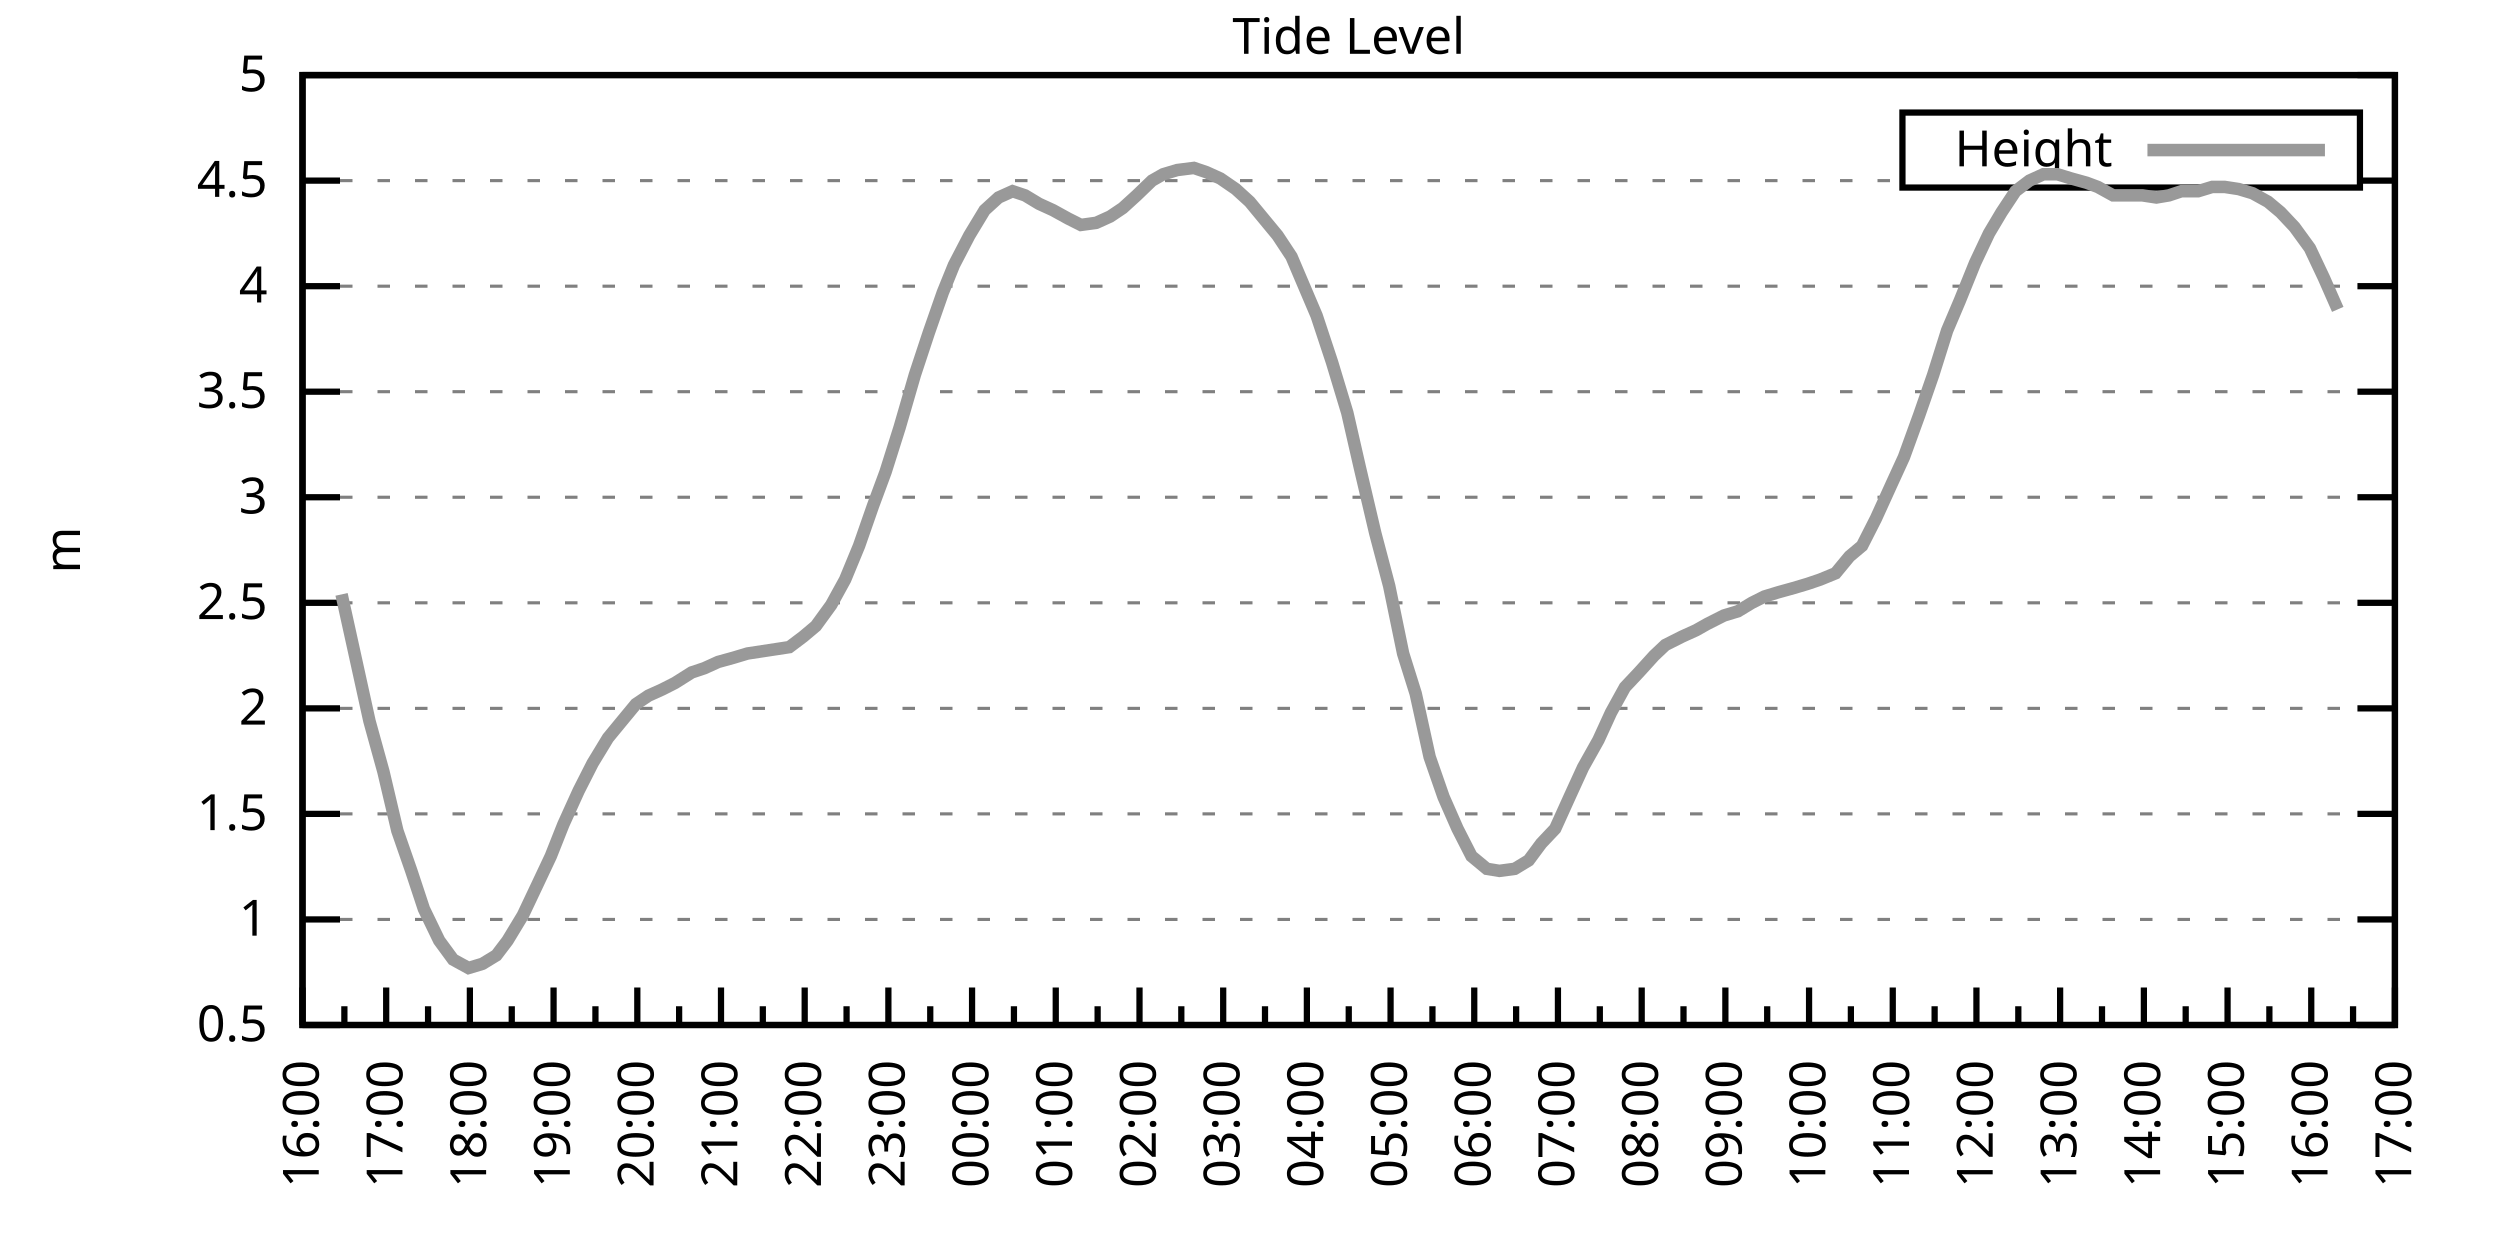
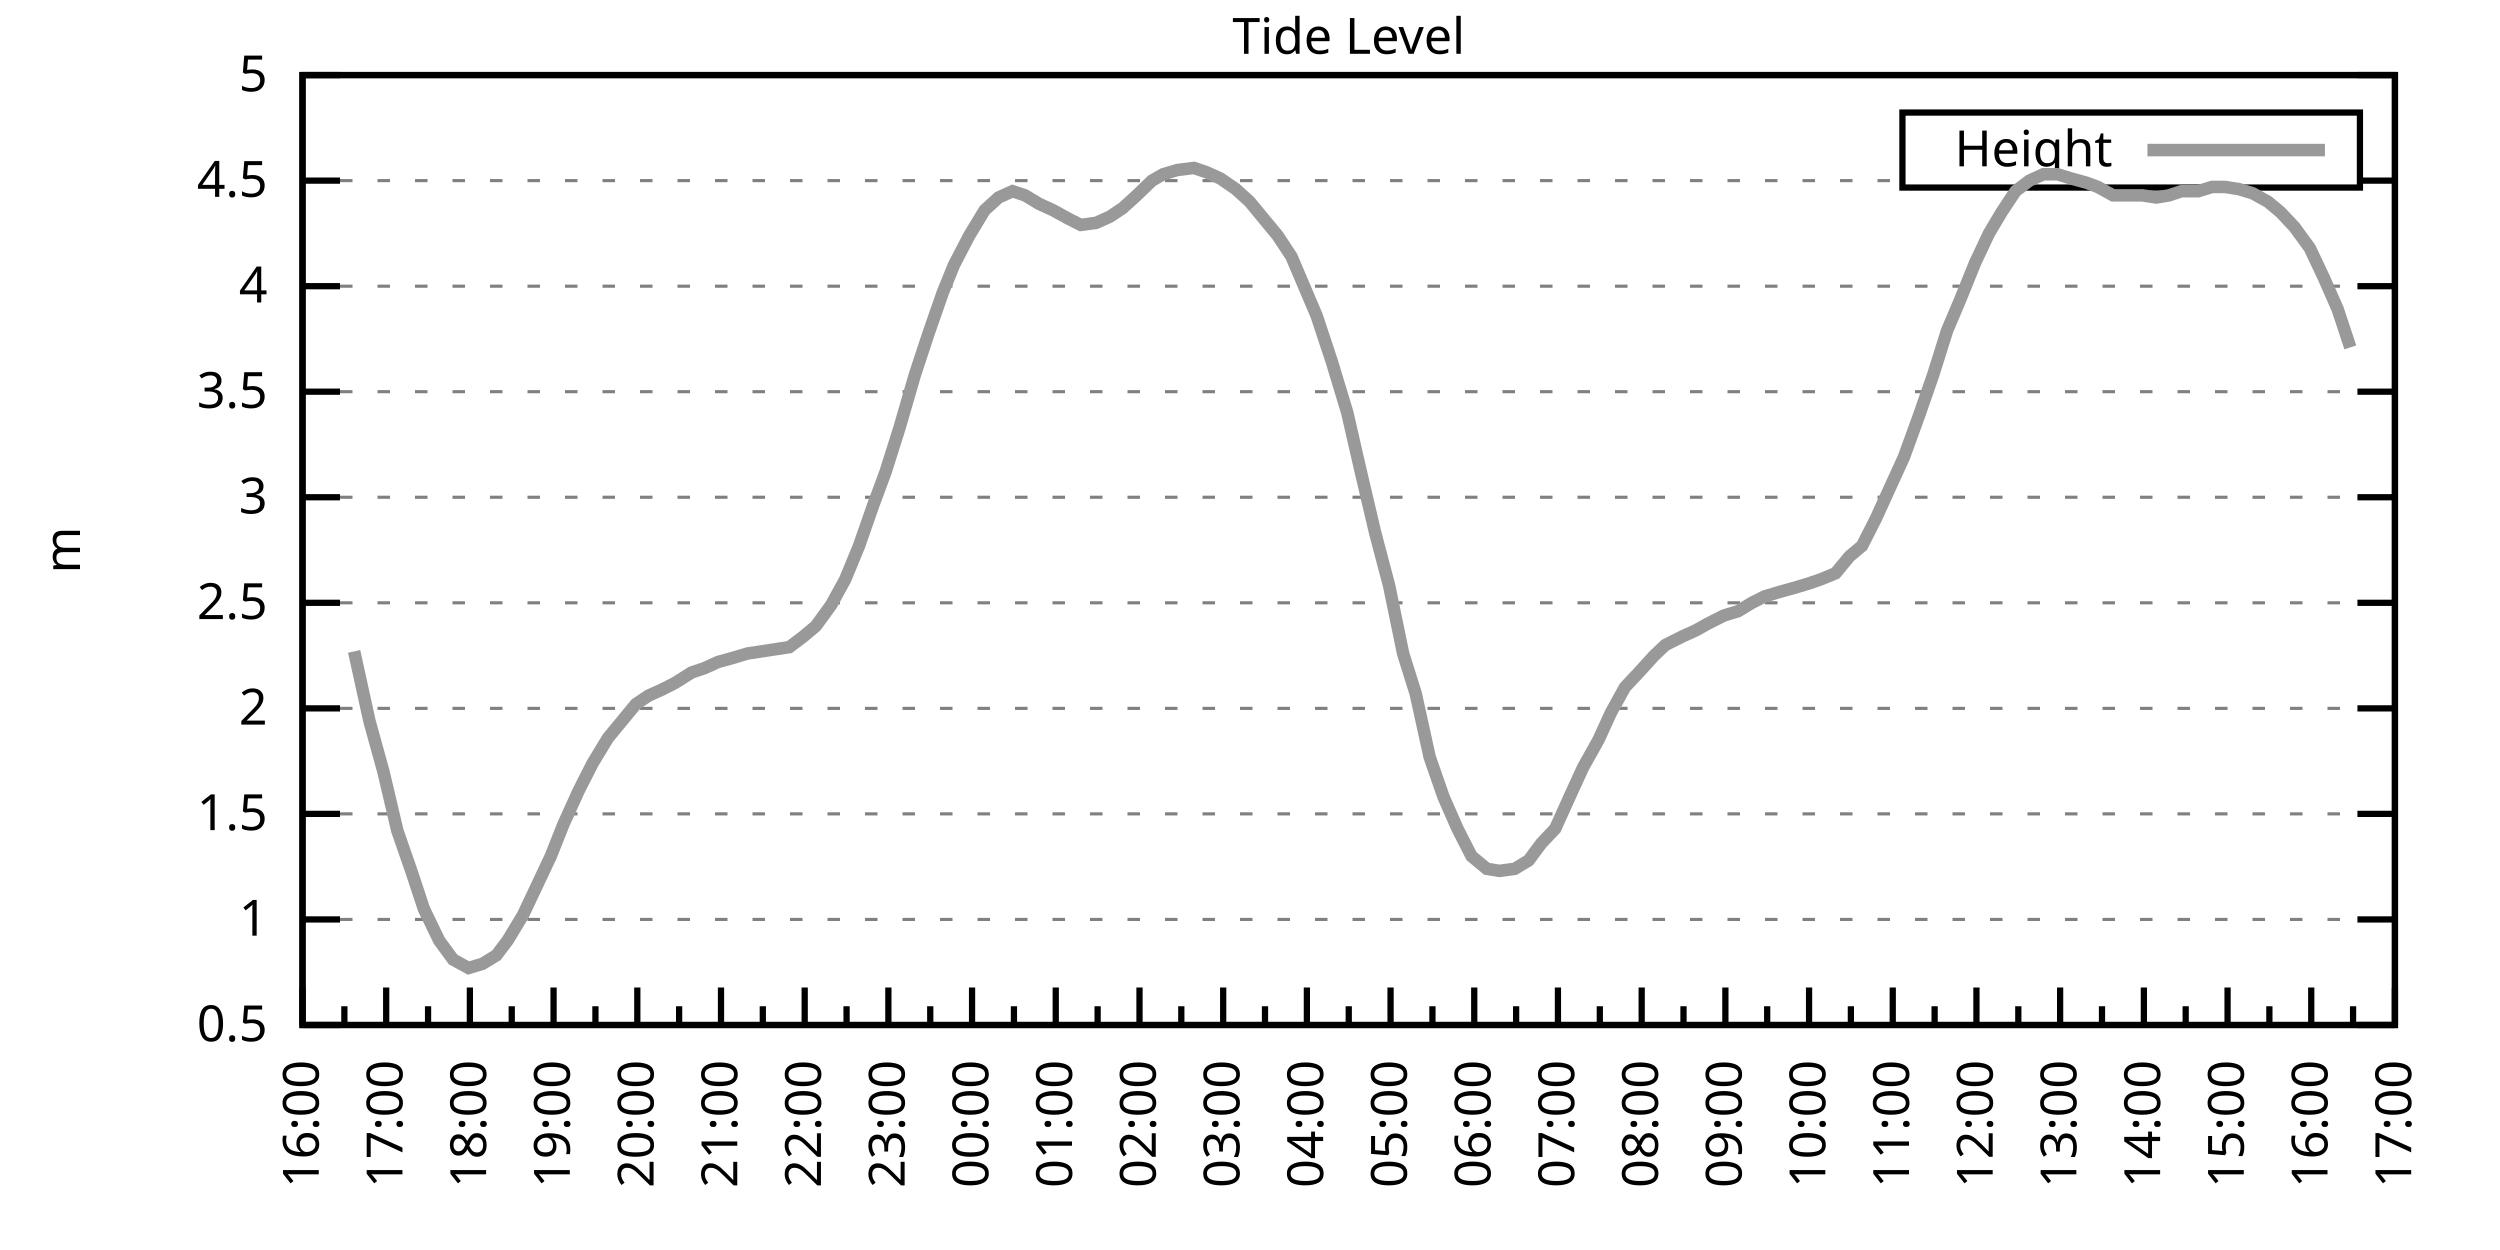
<svg xmlns="http://www.w3.org/2000/svg" xmlns:xlink="http://www.w3.org/1999/xlink" width="400" height="200" viewBox="0 0 400 200">
  <g id="gnuplot_canvas">
    <rect x="0" y="0" width="400" height="200" fill="none" />
    <defs>
      <circle id="gpDot" r="0.5" stroke-width="0.5" stroke="currentColor" />
      <path id="gpPt0" stroke-width="0.333" stroke="currentColor" d="M-1,0 h2 M0,-1 v2" />
      <path id="gpPt1" stroke-width="0.333" stroke="currentColor" d="M-1,-1 L1,1 M1,-1 L-1,1" />
      <path id="gpPt2" stroke-width="0.333" stroke="currentColor" d="M-1,0 L1,0 M0,-1 L0,1 M-1,-1 L1,1 M-1,1 L1,-1" />
      <rect id="gpPt3" stroke-width="0.333" stroke="currentColor" x="-1" y="-1" width="2" height="2" />
      <rect id="gpPt4" stroke-width="0.333" stroke="currentColor" fill="currentColor" x="-1" y="-1" width="2" height="2" />
      <circle id="gpPt5" stroke-width="0.333" stroke="currentColor" cx="0" cy="0" r="1" />
      <use xlink:href="#gpPt5" id="gpPt6" fill="currentColor" stroke="none" />
      <path id="gpPt7" stroke-width="0.333" stroke="currentColor" d="M0,-1.33 L-1.33,0.67 L1.33,0.67 z" />
      <use xlink:href="#gpPt7" id="gpPt8" fill="currentColor" stroke="none" />
      <use xlink:href="#gpPt7" id="gpPt9" stroke="currentColor" transform="rotate(180)" />
      <use xlink:href="#gpPt9" id="gpPt10" fill="currentColor" stroke="none" />
      <use xlink:href="#gpPt3" id="gpPt11" stroke="currentColor" transform="rotate(45)" />
      <use xlink:href="#gpPt11" id="gpPt12" fill="currentColor" stroke="none" />
      <path id="gpPt13" stroke-width="0.333" stroke="currentColor" d="M0,1.330 L1.265,0.411 L0.782,-1.067 L-0.782,-1.076 L-1.265,0.411 z" />
      <use xlink:href="#gpPt13" id="gpPt14" fill="currentColor" stroke="none" />
      <filter id="textbox" filterUnits="objectBoundingBox" x="0" y="0" height="1" width="1">
        <feFlood flood-color="white" flood-opacity="1" result="bgnd" />
        <feComposite in="SourceGraphic" in2="bgnd" operator="atop" />
      </filter>
      <filter id="greybox" filterUnits="objectBoundingBox" x="0" y="0" height="1" width="1">
        <feFlood flood-color="lightgrey" flood-opacity="1" result="grey" />
        <feComposite in="SourceGraphic" in2="grey" operator="atop" />
      </filter>
    </defs>
    <g fill="none" color="white" stroke="currentColor" stroke-width="1.00" stroke-linecap="butt" stroke-linejoin="miter">
</g>
    <g fill="none" color="black" stroke="currentColor" stroke-width="1.00" stroke-linecap="butt" stroke-linejoin="miter">
      <g stroke="none" shape-rendering="crispEdges">
        <polygon fill="rgb(255, 255, 255)" points="48.40,164.00 383.18,164.00 383.18,12.02 48.40,12.02 " />
      </g>
    </g>
    <g fill="none" color="black" stroke="currentColor" stroke-width="1.00" stroke-linecap="butt" stroke-linejoin="miter">
</g>
    <g fill="none" color="black" stroke="black" stroke-width="0.50" stroke-linecap="butt" stroke-linejoin="miter">
</g>
    <g fill="none" color="gray" stroke="currentColor" stroke-width="0.50" stroke-linecap="butt" stroke-linejoin="miter">
      <path stroke="gray" stroke-dasharray="2,4" class="gridline" d="M48.40,164.00 L383.19,164.00  " />
    </g>
    <g fill="none" color="gray" stroke="gray" stroke-width="1.00" stroke-linecap="butt" stroke-linejoin="miter">
</g>
    <g fill="none" color="black" stroke="currentColor" stroke-width="1.00" stroke-linecap="butt" stroke-linejoin="miter">
      <path stroke="black" d="M48.40,164.00 L54.40,164.00 M383.19,164.00 L377.19,164.00  " />
      <g transform="translate(42.80,166.60)" stroke="none" fill="black" font-family="Sans" font-size="8.00" text-anchor="end">
        <text>
          <tspan font-family="Sans"> 0.5</tspan>
        </text>
      </g>
    </g>
    <g fill="none" color="black" stroke="currentColor" stroke-width="1.00" stroke-linecap="butt" stroke-linejoin="miter">
</g>
    <g fill="none" color="black" stroke="black" stroke-width="0.50" stroke-linecap="butt" stroke-linejoin="miter">
</g>
    <g fill="none" color="gray" stroke="currentColor" stroke-width="0.50" stroke-linecap="butt" stroke-linejoin="miter">
      <path stroke="gray" stroke-dasharray="2,4" class="gridline" d="M48.40,147.11 L383.19,147.11  " />
    </g>
    <g fill="none" color="gray" stroke="gray" stroke-width="1.00" stroke-linecap="butt" stroke-linejoin="miter">
</g>
    <g fill="none" color="black" stroke="currentColor" stroke-width="1.00" stroke-linecap="butt" stroke-linejoin="miter">
      <path stroke="black" d="M48.40,147.11 L54.40,147.11 M383.19,147.11 L377.19,147.11  " />
      <g transform="translate(42.80,149.71)" stroke="none" fill="black" font-family="Sans" font-size="8.00" text-anchor="end">
        <text>
          <tspan font-family="Sans"> 1</tspan>
        </text>
      </g>
    </g>
    <g fill="none" color="black" stroke="currentColor" stroke-width="1.00" stroke-linecap="butt" stroke-linejoin="miter">
</g>
    <g fill="none" color="black" stroke="black" stroke-width="0.50" stroke-linecap="butt" stroke-linejoin="miter">
</g>
    <g fill="none" color="gray" stroke="currentColor" stroke-width="0.50" stroke-linecap="butt" stroke-linejoin="miter">
      <path stroke="gray" stroke-dasharray="2,4" class="gridline" d="M48.40,130.22 L383.19,130.22  " />
    </g>
    <g fill="none" color="gray" stroke="gray" stroke-width="1.00" stroke-linecap="butt" stroke-linejoin="miter">
</g>
    <g fill="none" color="black" stroke="currentColor" stroke-width="1.00" stroke-linecap="butt" stroke-linejoin="miter">
      <path stroke="black" d="M48.40,130.22 L54.40,130.22 M383.19,130.22 L377.19,130.22  " />
      <g transform="translate(42.80,132.82)" stroke="none" fill="black" font-family="Sans" font-size="8.00" text-anchor="end">
        <text>
          <tspan font-family="Sans"> 1.5</tspan>
        </text>
      </g>
    </g>
    <g fill="none" color="black" stroke="currentColor" stroke-width="1.00" stroke-linecap="butt" stroke-linejoin="miter">
</g>
    <g fill="none" color="black" stroke="black" stroke-width="0.50" stroke-linecap="butt" stroke-linejoin="miter">
</g>
    <g fill="none" color="gray" stroke="currentColor" stroke-width="0.50" stroke-linecap="butt" stroke-linejoin="miter">
      <path stroke="gray" stroke-dasharray="2,4" class="gridline" d="M48.40,113.34 L383.19,113.34  " />
    </g>
    <g fill="none" color="gray" stroke="gray" stroke-width="1.00" stroke-linecap="butt" stroke-linejoin="miter">
</g>
    <g fill="none" color="black" stroke="currentColor" stroke-width="1.00" stroke-linecap="butt" stroke-linejoin="miter">
      <path stroke="black" d="M48.40,113.34 L54.40,113.34 M383.19,113.34 L377.19,113.34  " />
      <g transform="translate(42.80,115.94)" stroke="none" fill="black" font-family="Sans" font-size="8.00" text-anchor="end">
        <text>
          <tspan font-family="Sans"> 2</tspan>
        </text>
      </g>
    </g>
    <g fill="none" color="black" stroke="currentColor" stroke-width="1.00" stroke-linecap="butt" stroke-linejoin="miter">
</g>
    <g fill="none" color="black" stroke="black" stroke-width="0.50" stroke-linecap="butt" stroke-linejoin="miter">
</g>
    <g fill="none" color="gray" stroke="currentColor" stroke-width="0.50" stroke-linecap="butt" stroke-linejoin="miter">
      <path stroke="gray" stroke-dasharray="2,4" class="gridline" d="M48.40,96.45 L383.19,96.45  " />
    </g>
    <g fill="none" color="gray" stroke="gray" stroke-width="1.00" stroke-linecap="butt" stroke-linejoin="miter">
</g>
    <g fill="none" color="black" stroke="currentColor" stroke-width="1.00" stroke-linecap="butt" stroke-linejoin="miter">
      <path stroke="black" d="M48.40,96.45 L54.40,96.45 M383.19,96.45 L377.19,96.45  " />
      <g transform="translate(42.80,99.05)" stroke="none" fill="black" font-family="Sans" font-size="8.00" text-anchor="end">
        <text>
          <tspan font-family="Sans"> 2.5</tspan>
        </text>
      </g>
    </g>
    <g fill="none" color="black" stroke="currentColor" stroke-width="1.00" stroke-linecap="butt" stroke-linejoin="miter">
</g>
    <g fill="none" color="black" stroke="black" stroke-width="0.50" stroke-linecap="butt" stroke-linejoin="miter">
</g>
    <g fill="none" color="gray" stroke="currentColor" stroke-width="0.50" stroke-linecap="butt" stroke-linejoin="miter">
      <path stroke="gray" stroke-dasharray="2,4" class="gridline" d="M48.40,79.56 L383.19,79.56  " />
    </g>
    <g fill="none" color="gray" stroke="gray" stroke-width="1.00" stroke-linecap="butt" stroke-linejoin="miter">
</g>
    <g fill="none" color="black" stroke="currentColor" stroke-width="1.00" stroke-linecap="butt" stroke-linejoin="miter">
      <path stroke="black" d="M48.40,79.56 L54.40,79.56 M383.19,79.56 L377.19,79.56  " />
      <g transform="translate(42.80,82.16)" stroke="none" fill="black" font-family="Sans" font-size="8.00" text-anchor="end">
        <text>
          <tspan font-family="Sans"> 3</tspan>
        </text>
      </g>
    </g>
    <g fill="none" color="black" stroke="currentColor" stroke-width="1.00" stroke-linecap="butt" stroke-linejoin="miter">
</g>
    <g fill="none" color="black" stroke="black" stroke-width="0.50" stroke-linecap="butt" stroke-linejoin="miter">
</g>
    <g fill="none" color="gray" stroke="currentColor" stroke-width="0.50" stroke-linecap="butt" stroke-linejoin="miter">
      <path stroke="gray" stroke-dasharray="2,4" class="gridline" d="M48.40,62.67 L383.19,62.67  " />
    </g>
    <g fill="none" color="gray" stroke="gray" stroke-width="1.00" stroke-linecap="butt" stroke-linejoin="miter">
</g>
    <g fill="none" color="black" stroke="currentColor" stroke-width="1.00" stroke-linecap="butt" stroke-linejoin="miter">
      <path stroke="black" d="M48.40,62.67 L54.40,62.67 M383.19,62.67 L377.19,62.67  " />
      <g transform="translate(42.80,65.27)" stroke="none" fill="black" font-family="Sans" font-size="8.00" text-anchor="end">
        <text>
          <tspan font-family="Sans"> 3.5</tspan>
        </text>
      </g>
    </g>
    <g fill="none" color="black" stroke="currentColor" stroke-width="1.00" stroke-linecap="butt" stroke-linejoin="miter">
</g>
    <g fill="none" color="black" stroke="black" stroke-width="0.50" stroke-linecap="butt" stroke-linejoin="miter">
</g>
    <g fill="none" color="gray" stroke="currentColor" stroke-width="0.50" stroke-linecap="butt" stroke-linejoin="miter">
      <path stroke="gray" stroke-dasharray="2,4" class="gridline" d="M48.40,45.79 L383.19,45.79  " />
    </g>
    <g fill="none" color="gray" stroke="gray" stroke-width="1.00" stroke-linecap="butt" stroke-linejoin="miter">
</g>
    <g fill="none" color="black" stroke="currentColor" stroke-width="1.00" stroke-linecap="butt" stroke-linejoin="miter">
      <path stroke="black" d="M48.40,45.79 L54.40,45.79 M383.19,45.79 L377.19,45.79  " />
      <g transform="translate(42.80,48.39)" stroke="none" fill="black" font-family="Sans" font-size="8.00" text-anchor="end">
        <text>
          <tspan font-family="Sans"> 4</tspan>
        </text>
      </g>
    </g>
    <g fill="none" color="black" stroke="currentColor" stroke-width="1.00" stroke-linecap="butt" stroke-linejoin="miter">
</g>
    <g fill="none" color="black" stroke="black" stroke-width="0.50" stroke-linecap="butt" stroke-linejoin="miter">
</g>
    <g fill="none" color="gray" stroke="currentColor" stroke-width="0.50" stroke-linecap="butt" stroke-linejoin="miter">
      <path stroke="gray" stroke-dasharray="2,4" class="gridline" d="M48.40,28.90 L304.39,28.90 M377.59,28.90 L383.19,28.90  " />
    </g>
    <g fill="none" color="gray" stroke="gray" stroke-width="1.00" stroke-linecap="butt" stroke-linejoin="miter">
</g>
    <g fill="none" color="black" stroke="currentColor" stroke-width="1.00" stroke-linecap="butt" stroke-linejoin="miter">
      <path stroke="black" d="M48.40,28.90 L54.40,28.90 M383.19,28.90 L377.19,28.90  " />
      <g transform="translate(42.80,31.50)" stroke="none" fill="black" font-family="Sans" font-size="8.00" text-anchor="end">
        <text>
          <tspan font-family="Sans"> 4.5</tspan>
        </text>
      </g>
    </g>
    <g fill="none" color="black" stroke="currentColor" stroke-width="1.00" stroke-linecap="butt" stroke-linejoin="miter">
</g>
    <g fill="none" color="black" stroke="black" stroke-width="0.50" stroke-linecap="butt" stroke-linejoin="miter">
</g>
    <g fill="none" color="gray" stroke="currentColor" stroke-width="0.50" stroke-linecap="butt" stroke-linejoin="miter">
      <path stroke="gray" stroke-dasharray="2,4" class="gridline" d="M48.40,12.01 L383.19,12.01  " />
    </g>
    <g fill="none" color="gray" stroke="gray" stroke-width="1.00" stroke-linecap="butt" stroke-linejoin="miter">
</g>
    <g fill="none" color="black" stroke="currentColor" stroke-width="1.00" stroke-linecap="butt" stroke-linejoin="miter">
      <path stroke="black" d="M48.40,12.01 L54.40,12.01 M383.19,12.01 L377.19,12.01  " />
      <g transform="translate(42.80,14.61)" stroke="none" fill="black" font-family="Sans" font-size="8.00" text-anchor="end">
        <text>
          <tspan font-family="Sans"> 5</tspan>
        </text>
      </g>
    </g>
    <g fill="none" color="black" stroke="currentColor" stroke-width="1.00" stroke-linecap="butt" stroke-linejoin="miter">
      <path stroke="black" d="M48.40,164.00 L48.40,158.00  " />
      <g transform="translate(51.00,169.60) rotate(270)" stroke="none" fill="black" font-family="Sans" font-size="8.00" text-anchor="end">
        <text>
          <tspan font-family="Sans">16:00</tspan>
        </text>
      </g>
    </g>
    <g fill="none" color="black" stroke="currentColor" stroke-width="1.00" stroke-linecap="butt" stroke-linejoin="miter">
      <path stroke="black" d="M55.10,164.00 L55.10,161.00 M61.79,164.00 L61.79,158.00  " />
      <g transform="translate(64.39,169.60) rotate(270)" stroke="none" fill="black" font-family="Sans" font-size="8.00" text-anchor="end">
        <text>
          <tspan font-family="Sans">17:00</tspan>
        </text>
      </g>
    </g>
    <g fill="none" color="black" stroke="currentColor" stroke-width="1.00" stroke-linecap="butt" stroke-linejoin="miter">
      <path stroke="black" d="M68.49,164.00 L68.49,161.00 M75.18,164.00 L75.18,158.00  " />
      <g transform="translate(77.78,169.60) rotate(270)" stroke="none" fill="black" font-family="Sans" font-size="8.00" text-anchor="end">
        <text>
          <tspan font-family="Sans">18:00</tspan>
        </text>
      </g>
    </g>
    <g fill="none" color="black" stroke="currentColor" stroke-width="1.00" stroke-linecap="butt" stroke-linejoin="miter">
      <path stroke="black" d="M81.88,164.00 L81.88,161.00 M88.57,164.00 L88.57,158.00  " />
      <g transform="translate(91.17,169.60) rotate(270)" stroke="none" fill="black" font-family="Sans" font-size="8.00" text-anchor="end">
        <text>
          <tspan font-family="Sans">19:00</tspan>
        </text>
      </g>
    </g>
    <g fill="none" color="black" stroke="currentColor" stroke-width="1.00" stroke-linecap="butt" stroke-linejoin="miter">
      <path stroke="black" d="M95.27,164.00 L95.27,161.00 M101.97,164.00 L101.97,158.00  " />
      <g transform="translate(104.57,169.60) rotate(270)" stroke="none" fill="black" font-family="Sans" font-size="8.00" text-anchor="end">
        <text>
          <tspan font-family="Sans">20:00</tspan>
        </text>
      </g>
    </g>
    <g fill="none" color="black" stroke="currentColor" stroke-width="1.00" stroke-linecap="butt" stroke-linejoin="miter">
      <path stroke="black" d="M108.66,164.00 L108.66,161.00 M115.36,164.00 L115.36,158.00  " />
      <g transform="translate(117.96,169.60) rotate(270)" stroke="none" fill="black" font-family="Sans" font-size="8.00" text-anchor="end">
        <text>
          <tspan font-family="Sans">21:00</tspan>
        </text>
      </g>
    </g>
    <g fill="none" color="black" stroke="currentColor" stroke-width="1.00" stroke-linecap="butt" stroke-linejoin="miter">
      <path stroke="black" d="M122.05,164.00 L122.05,161.00 M128.75,164.00 L128.75,158.00  " />
      <g transform="translate(131.35,169.60) rotate(270)" stroke="none" fill="black" font-family="Sans" font-size="8.00" text-anchor="end">
        <text>
          <tspan font-family="Sans">22:00</tspan>
        </text>
      </g>
    </g>
    <g fill="none" color="black" stroke="currentColor" stroke-width="1.00" stroke-linecap="butt" stroke-linejoin="miter">
      <path stroke="black" d="M135.45,164.00 L135.45,161.00 M142.14,164.00 L142.14,158.00  " />
      <g transform="translate(144.74,169.60) rotate(270)" stroke="none" fill="black" font-family="Sans" font-size="8.00" text-anchor="end">
        <text>
          <tspan font-family="Sans">23:00</tspan>
        </text>
      </g>
    </g>
    <g fill="none" color="black" stroke="currentColor" stroke-width="1.00" stroke-linecap="butt" stroke-linejoin="miter">
      <path stroke="black" d="M148.84,164.00 L148.84,161.00 M155.53,164.00 L155.53,158.00  " />
      <g transform="translate(158.13,169.60) rotate(270)" stroke="none" fill="black" font-family="Sans" font-size="8.00" text-anchor="end">
        <text>
          <tspan font-family="Sans">00:00</tspan>
        </text>
      </g>
    </g>
    <g fill="none" color="black" stroke="currentColor" stroke-width="1.00" stroke-linecap="butt" stroke-linejoin="miter">
      <path stroke="black" d="M162.23,164.00 L162.23,161.00 M168.92,164.00 L168.92,158.00  " />
      <g transform="translate(171.52,169.60) rotate(270)" stroke="none" fill="black" font-family="Sans" font-size="8.00" text-anchor="end">
        <text>
          <tspan font-family="Sans">01:00</tspan>
        </text>
      </g>
    </g>
    <g fill="none" color="black" stroke="currentColor" stroke-width="1.00" stroke-linecap="butt" stroke-linejoin="miter">
      <path stroke="black" d="M175.62,164.00 L175.62,161.00 M182.32,164.00 L182.32,158.00  " />
      <g transform="translate(184.92,169.60) rotate(270)" stroke="none" fill="black" font-family="Sans" font-size="8.00" text-anchor="end">
        <text>
          <tspan font-family="Sans">02:00</tspan>
        </text>
      </g>
    </g>
    <g fill="none" color="black" stroke="currentColor" stroke-width="1.00" stroke-linecap="butt" stroke-linejoin="miter">
      <path stroke="black" d="M189.01,164.00 L189.01,161.00 M195.71,164.00 L195.71,158.00  " />
      <g transform="translate(198.31,169.60) rotate(270)" stroke="none" fill="black" font-family="Sans" font-size="8.00" text-anchor="end">
        <text>
          <tspan font-family="Sans">03:00</tspan>
        </text>
      </g>
    </g>
    <g fill="none" color="black" stroke="currentColor" stroke-width="1.00" stroke-linecap="butt" stroke-linejoin="miter">
      <path stroke="black" d="M202.40,164.00 L202.40,161.00 M209.10,164.00 L209.10,158.00  " />
      <g transform="translate(211.70,169.60) rotate(270)" stroke="none" fill="black" font-family="Sans" font-size="8.00" text-anchor="end">
        <text>
          <tspan font-family="Sans">04:00</tspan>
        </text>
      </g>
    </g>
    <g fill="none" color="black" stroke="currentColor" stroke-width="1.00" stroke-linecap="butt" stroke-linejoin="miter">
      <path stroke="black" d="M215.80,164.00 L215.80,161.00 M222.49,164.00 L222.49,158.00  " />
      <g transform="translate(225.09,169.60) rotate(270)" stroke="none" fill="black" font-family="Sans" font-size="8.00" text-anchor="end">
        <text>
          <tspan font-family="Sans">05:00</tspan>
        </text>
      </g>
    </g>
    <g fill="none" color="black" stroke="currentColor" stroke-width="1.00" stroke-linecap="butt" stroke-linejoin="miter">
      <path stroke="black" d="M229.19,164.00 L229.19,161.00 M235.88,164.00 L235.88,158.00  " />
      <g transform="translate(238.48,169.60) rotate(270)" stroke="none" fill="black" font-family="Sans" font-size="8.00" text-anchor="end">
        <text>
          <tspan font-family="Sans">06:00</tspan>
        </text>
      </g>
    </g>
    <g fill="none" color="black" stroke="currentColor" stroke-width="1.00" stroke-linecap="butt" stroke-linejoin="miter">
      <path stroke="black" d="M242.58,164.00 L242.58,161.00 M249.27,164.00 L249.27,158.00  " />
      <g transform="translate(251.87,169.60) rotate(270)" stroke="none" fill="black" font-family="Sans" font-size="8.00" text-anchor="end">
        <text>
          <tspan font-family="Sans">07:00</tspan>
        </text>
      </g>
    </g>
    <g fill="none" color="black" stroke="currentColor" stroke-width="1.00" stroke-linecap="butt" stroke-linejoin="miter">
      <path stroke="black" d="M255.97,164.00 L255.97,161.00 M262.67,164.00 L262.67,158.00  " />
      <g transform="translate(265.27,169.60) rotate(270)" stroke="none" fill="black" font-family="Sans" font-size="8.00" text-anchor="end">
        <text>
          <tspan font-family="Sans">08:00</tspan>
        </text>
      </g>
    </g>
    <g fill="none" color="black" stroke="currentColor" stroke-width="1.00" stroke-linecap="butt" stroke-linejoin="miter">
      <path stroke="black" d="M269.36,164.00 L269.36,161.00 M276.06,164.00 L276.06,158.00  " />
      <g transform="translate(278.66,169.60) rotate(270)" stroke="none" fill="black" font-family="Sans" font-size="8.00" text-anchor="end">
        <text>
          <tspan font-family="Sans">09:00</tspan>
        </text>
      </g>
    </g>
    <g fill="none" color="black" stroke="currentColor" stroke-width="1.00" stroke-linecap="butt" stroke-linejoin="miter">
      <path stroke="black" d="M282.75,164.00 L282.75,161.00 M289.45,164.00 L289.45,158.00  " />
      <g transform="translate(292.05,169.60) rotate(270)" stroke="none" fill="black" font-family="Sans" font-size="8.00" text-anchor="end">
        <text>
          <tspan font-family="Sans">10:00</tspan>
        </text>
      </g>
    </g>
    <g fill="none" color="black" stroke="currentColor" stroke-width="1.00" stroke-linecap="butt" stroke-linejoin="miter">
      <path stroke="black" d="M296.14,164.00 L296.14,161.00 M302.84,164.00 L302.84,158.00  " />
      <g transform="translate(305.44,169.60) rotate(270)" stroke="none" fill="black" font-family="Sans" font-size="8.00" text-anchor="end">
        <text>
          <tspan font-family="Sans">11:00</tspan>
        </text>
      </g>
    </g>
    <g fill="none" color="black" stroke="currentColor" stroke-width="1.00" stroke-linecap="butt" stroke-linejoin="miter">
      <path stroke="black" d="M309.54,164.00 L309.54,161.00 M316.23,164.00 L316.23,158.00  " />
      <g transform="translate(318.83,169.60) rotate(270)" stroke="none" fill="black" font-family="Sans" font-size="8.00" text-anchor="end">
        <text>
          <tspan font-family="Sans">12:00</tspan>
        </text>
      </g>
    </g>
    <g fill="none" color="black" stroke="currentColor" stroke-width="1.00" stroke-linecap="butt" stroke-linejoin="miter">
      <path stroke="black" d="M322.93,164.00 L322.93,161.00 M329.62,164.00 L329.62,158.00  " />
      <g transform="translate(332.22,169.60) rotate(270)" stroke="none" fill="black" font-family="Sans" font-size="8.00" text-anchor="end">
        <text>
          <tspan font-family="Sans">13:00</tspan>
        </text>
      </g>
    </g>
    <g fill="none" color="black" stroke="currentColor" stroke-width="1.00" stroke-linecap="butt" stroke-linejoin="miter">
      <path stroke="black" d="M336.32,164.00 L336.32,161.00 M343.02,164.00 L343.02,158.00  " />
      <g transform="translate(345.62,169.60) rotate(270)" stroke="none" fill="black" font-family="Sans" font-size="8.00" text-anchor="end">
        <text>
          <tspan font-family="Sans">14:00</tspan>
        </text>
      </g>
    </g>
    <g fill="none" color="black" stroke="currentColor" stroke-width="1.00" stroke-linecap="butt" stroke-linejoin="miter">
      <path stroke="black" d="M349.71,164.00 L349.71,161.00 M356.41,164.00 L356.41,158.00  " />
      <g transform="translate(359.01,169.60) rotate(270)" stroke="none" fill="black" font-family="Sans" font-size="8.00" text-anchor="end">
        <text>
          <tspan font-family="Sans">15:00</tspan>
        </text>
      </g>
    </g>
    <g fill="none" color="black" stroke="currentColor" stroke-width="1.00" stroke-linecap="butt" stroke-linejoin="miter">
      <path stroke="black" d="M363.10,164.00 L363.10,161.00 M369.80,164.00 L369.80,158.00  " />
      <g transform="translate(372.40,169.60) rotate(270)" stroke="none" fill="black" font-family="Sans" font-size="8.00" text-anchor="end">
        <text>
          <tspan font-family="Sans">16:00</tspan>
        </text>
      </g>
    </g>
    <g fill="none" color="black" stroke="currentColor" stroke-width="1.00" stroke-linecap="butt" stroke-linejoin="miter">
      <path stroke="black" d="M376.49,164.00 L376.49,161.00 M383.19,164.00 L383.19,158.00  " />
      <g transform="translate(385.79,169.60) rotate(270)" stroke="none" fill="black" font-family="Sans" font-size="8.00" text-anchor="end">
        <text>
          <tspan font-family="Sans">17:00</tspan>
        </text>
      </g>
    </g>
    <g fill="none" color="black" stroke="currentColor" stroke-width="1.00" stroke-linecap="butt" stroke-linejoin="miter">
</g>
    <g fill="none" color="black" stroke="currentColor" stroke-width="1.00" stroke-linecap="butt" stroke-linejoin="miter">
      <path stroke="black" d="M48.40,12.01 L48.40,164.00 L383.19,164.00 L383.19,12.01 L48.40,12.01 Z  " />
    </g>
    <g fill="none" color="black" stroke="currentColor" stroke-width="1.00" stroke-linecap="butt" stroke-linejoin="miter">
      <g transform="translate(12.80,88.01) rotate(270)" stroke="none" fill="black" font-family="Sans" font-size="8.00" text-anchor="middle">
        <text>
          <tspan font-family="Sans">m</tspan>
        </text>
      </g>
    </g>
    <g fill="none" color="black" stroke="currentColor" stroke-width="1.00" stroke-linecap="butt" stroke-linejoin="miter">
</g>
    <g fill="none" color="black" stroke="currentColor" stroke-width="1.00" stroke-linecap="butt" stroke-linejoin="miter">
      <path stroke="black" d="M304.39,30.01 L304.39,18.01 L377.59,18.01 L377.59,30.01 L304.39,30.01 Z  " />
    </g>
    <g id="Tide_level_plot_1">
      <g fill="none" color="white" stroke="black" stroke-width="2.00" stroke-linecap="butt" stroke-linejoin="miter">
</g>
      <g fill="none" color="black" stroke="currentColor" stroke-width="2.00" stroke-linecap="butt" stroke-linejoin="miter">
        <g transform="translate(337.99,26.61)" stroke="none" fill="black" font-family="Sans" font-size="8.00" text-anchor="end">
          <text>
            <tspan font-family="Sans">Height</tspan>
          </text>
        </g>
      </g>
      <g fill="none" color="black" stroke="currentColor" stroke-width="2.00" stroke-linecap="butt" stroke-linejoin="miter">
-         <path stroke="rgb(153, 153, 153)" d="M343.59,24.01 L371.99,24.01 M54.65,95.10 L56.66,104.22 L59.11,115.36 L61.35,123.47 L63.58,132.93 L65.81,139.34   L67.82,145.42 L70.27,150.49 L72.50,153.53 L74.96,154.88 L77.19,154.21 L79.42,152.85 L81.21,150.49 L83.66,146.44   L85.90,141.71 L88.13,136.98 L90.14,131.91 L92.59,126.51 L94.82,122.12 L97.28,118.07 L99.51,115.36 L101.74,112.66   L103.75,111.31 L105.98,110.30 L107.99,109.28 L110.67,107.59 L112.68,106.92 L114.91,105.91 L117.37,105.23 L119.60,104.56   L121.83,104.22 L124.06,103.88 L126.29,103.54 L128.53,101.85 L130.54,100.16 L132.99,96.79 L135.22,92.73 L137.45,87.33   L139.69,80.91 L141.69,75.51 L143.93,68.42 L146.38,59.97 L148.61,53.22 L150.85,46.80 L152.63,42.41 L155.09,37.68   L157.54,33.63 L159.77,31.60 L162.01,30.59 L164.01,31.26 L166.25,32.61 L168.48,33.63 L170.93,34.98 L172.94,35.99   L175.40,35.65 L177.63,34.64 L179.64,33.29 L181.87,31.26 L184.32,28.90 L186.11,27.88 L188.34,27.21 L191.02,26.87   L193.03,27.55 L195.26,28.56 L197.72,30.25 L199.95,32.28 L202.18,34.98 L204.41,37.68 L206.64,41.06 L208.65,45.79   L210.66,50.51 L213.12,57.94 L215.57,66.05 L217.58,74.83 L220.04,85.30 L222.27,93.75 L224.50,104.56 L226.51,110.97   L228.74,121.11 L230.97,127.52 L233.20,132.59 L235.44,136.98 L237.89,139.01 L239.90,139.34 L242.36,139.01 L244.59,137.66   L246.60,134.95 L248.83,132.59 L251.28,127.18 L253.29,122.79 L255.75,118.40 L257.76,114.01 L259.99,109.96 L262.22,107.59   L264.67,104.89 L266.46,103.20 L269.14,101.85 L271.37,100.84 L273.16,99.83 L275.83,98.48 L278.07,97.80 L280.30,96.45   L282.31,95.44 L284.54,94.76 L286.99,94.08 L289.23,93.41 L291.23,92.73 L293.69,91.72 L295.92,89.02 L297.93,87.33   L300.16,82.94 L302.62,77.53 L304.63,73.14 L307.08,66.39 L309.31,59.97 L311.54,52.88 L313.55,48.15 L316.01,42.07   L318.24,37.34 L320.25,33.96 L322.48,30.59 L324.71,28.90 L326.95,27.88 L329.18,27.88 L331.41,28.56 L333.86,29.24   L335.65,29.91 L338.10,31.26 L340.34,31.26 L342.79,31.26 L345.02,31.60 L347.03,31.26 L349.04,30.59 L351.72,30.59   L353.95,29.91 L355.96,29.91 L358.19,30.25 L360.42,30.92 L362.88,32.28 L364.89,33.96 L367.12,36.33 L369.58,39.71   L371.81,44.43 L374.04,49.50  " />
+         <path stroke="rgb(153, 153, 153)" d="M343.59,24.01 L371.99,24.01 M56.66,104.22 L59.11,115.36 L61.35,123.47 L63.58,132.93 L65.81,139.34 L67.82,145.42   L70.27,150.49 L72.50,153.53 L74.96,154.88 L77.19,154.21 L79.42,152.85 L81.21,150.49 L83.66,146.44 L85.90,141.71   L88.13,136.98 L90.14,131.91 L92.59,126.51 L94.82,122.12 L97.28,118.07 L99.51,115.36 L101.74,112.66 L103.75,111.31   L105.98,110.30 L107.99,109.28 L110.67,107.59 L112.68,106.92 L114.91,105.91 L117.37,105.23 L119.60,104.56 L121.83,104.22   L124.06,103.88 L126.29,103.54 L128.53,101.85 L130.54,100.16 L132.99,96.79 L135.22,92.73 L137.45,87.33 L139.69,80.91   L141.69,75.51 L143.93,68.42 L146.38,59.97 L148.61,53.22 L150.85,46.80 L152.63,42.41 L155.09,37.68 L157.54,33.63   L159.77,31.60 L162.01,30.59 L164.01,31.26 L166.25,32.61 L168.48,33.63 L170.93,34.98 L172.94,35.99 L175.40,35.65   L177.63,34.64 L179.64,33.29 L181.87,31.26 L184.32,28.90 L186.11,27.88 L188.34,27.21 L191.02,26.87 L193.03,27.55   L195.26,28.56 L197.72,30.25 L199.95,32.28 L202.18,34.98 L204.41,37.68 L206.64,41.06 L208.65,45.79 L210.66,50.51   L213.12,57.94 L215.57,66.05 L217.58,74.83 L220.04,85.30 L222.27,93.75 L224.50,104.56 L226.51,110.97 L228.74,121.11   L230.97,127.52 L233.20,132.59 L235.44,136.98 L237.89,139.01 L239.90,139.34 L242.36,139.01 L244.59,137.66 L246.60,134.95   L248.83,132.59 L251.28,127.18 L253.29,122.79 L255.75,118.40 L257.76,114.01 L259.99,109.96 L262.22,107.59 L264.67,104.89   L266.46,103.20 L269.14,101.85 L271.37,100.84 L273.16,99.83 L275.83,98.48 L278.07,97.80 L280.30,96.45 L282.31,95.44   L284.54,94.76 L286.99,94.08 L289.23,93.41 L291.23,92.73 L293.69,91.72 L295.92,89.02 L297.93,87.33 L300.16,82.94   L302.62,77.53 L304.63,73.14 L307.08,66.39 L309.31,59.97 L311.54,52.88 L313.55,48.15 L316.01,42.07 L318.24,37.34   L320.25,33.96 L322.48,30.59 L324.71,28.90 L326.95,27.88 L329.18,27.88 L331.41,28.56 L333.86,29.24 L335.65,29.91   L338.10,31.26 L340.34,31.26 L342.79,31.26 L345.02,31.60 L347.03,31.26 L349.04,30.59 L351.72,30.59 L353.95,29.91   L355.96,29.91 L358.19,30.25 L360.42,30.92 L362.88,32.28 L364.89,33.96 L367.12,36.33 L369.58,39.71 L371.81,44.43   L374.04,49.50 L376.05,55.58  " />
      </g>
    </g>
    <g fill="none" color="black" stroke="currentColor" stroke-width="2.00" stroke-linecap="butt" stroke-linejoin="miter">
</g>
    <g fill="none" color="black" stroke="black" stroke-width="1.00" stroke-linecap="butt" stroke-linejoin="miter">
</g>
    <g fill="none" color="black" stroke="currentColor" stroke-width="1.00" stroke-linecap="butt" stroke-linejoin="miter">
      <path stroke="black" d="M48.40,12.01 L48.40,164.00 L383.19,164.00 L383.19,12.01 L48.40,12.01 Z  " />
    </g>
    <g fill="none" color="black" stroke="currentColor" stroke-width="1.00" stroke-linecap="butt" stroke-linejoin="miter">
      <g transform="translate(215.79,8.61)" stroke="none" fill="black" font-family="Sans" font-size="8.00" text-anchor="middle">
        <text>
          <tspan font-family="Sans">Tide Level</tspan>
        </text>
      </g>
    </g>
    <g fill="none" color="black" stroke="currentColor" stroke-width="1.00" stroke-linecap="butt" stroke-linejoin="miter">
</g>
  </g>
</svg>
